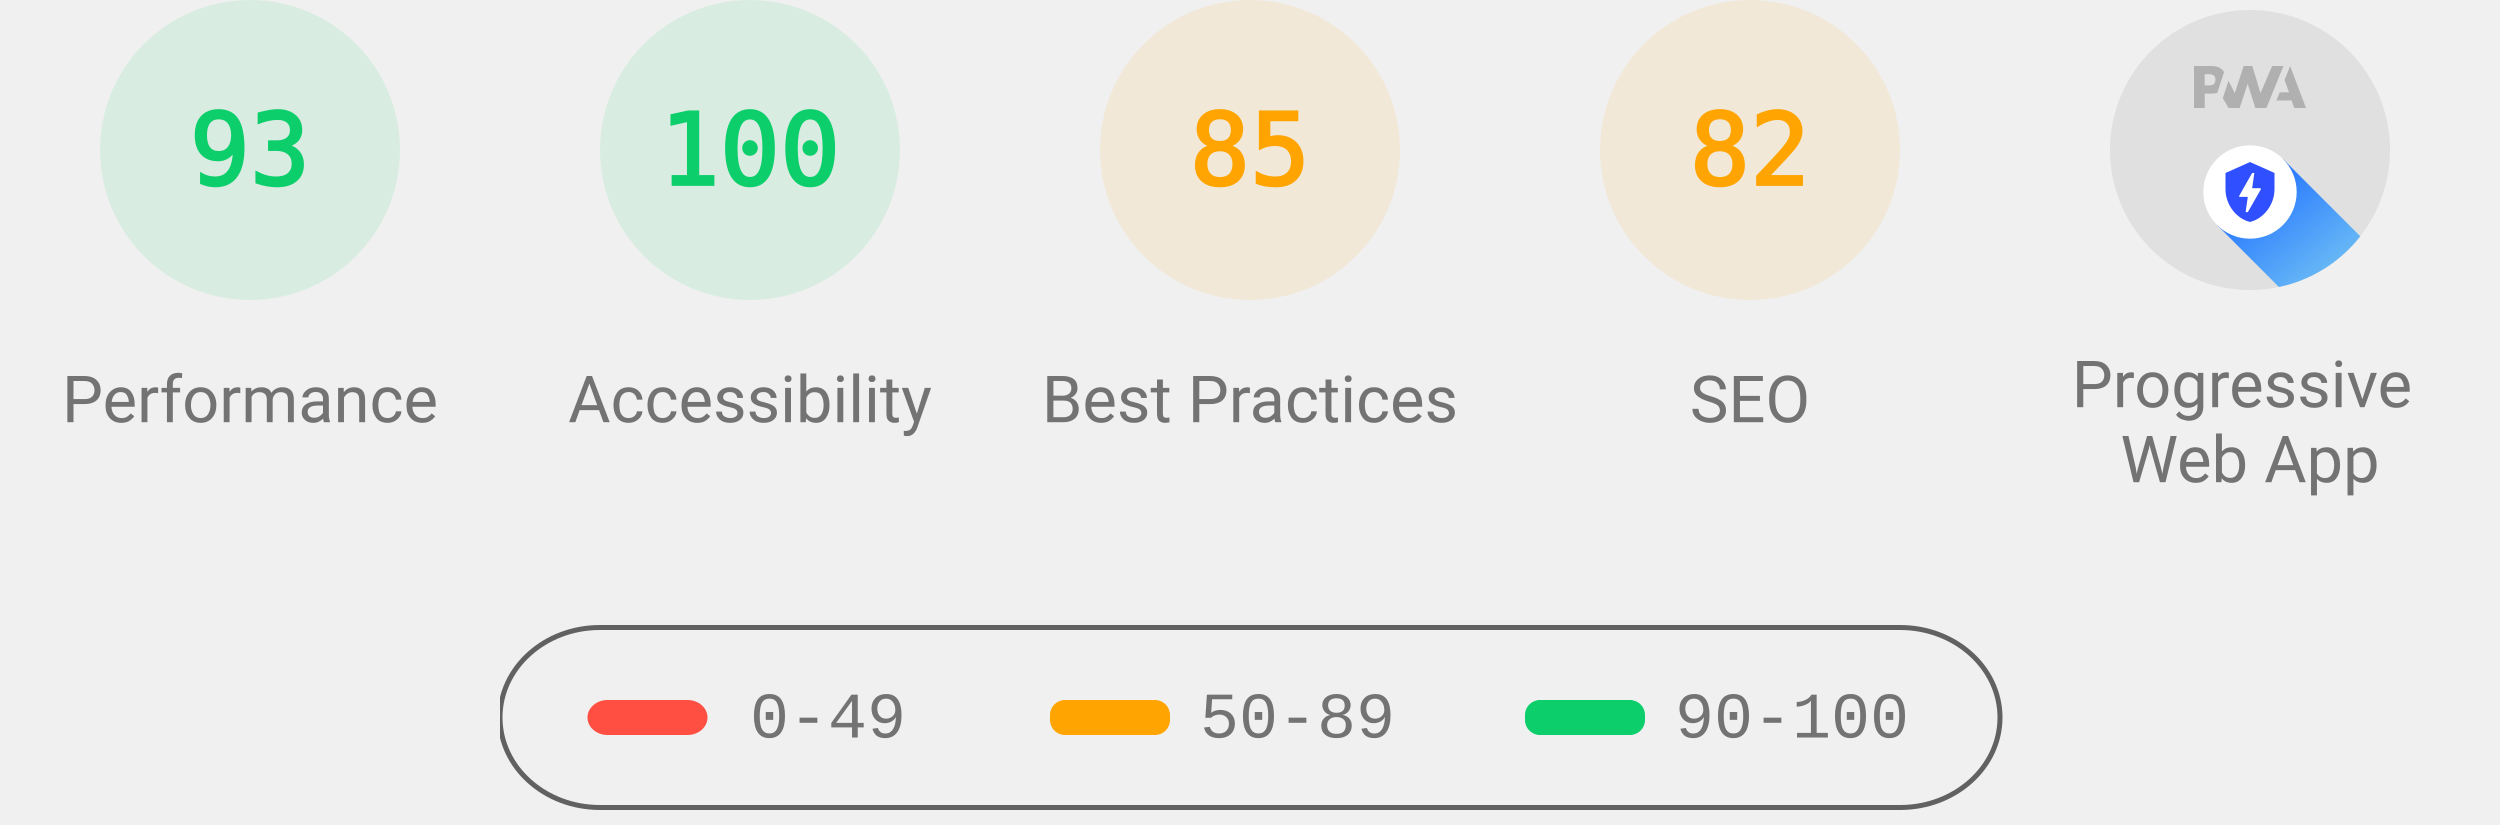
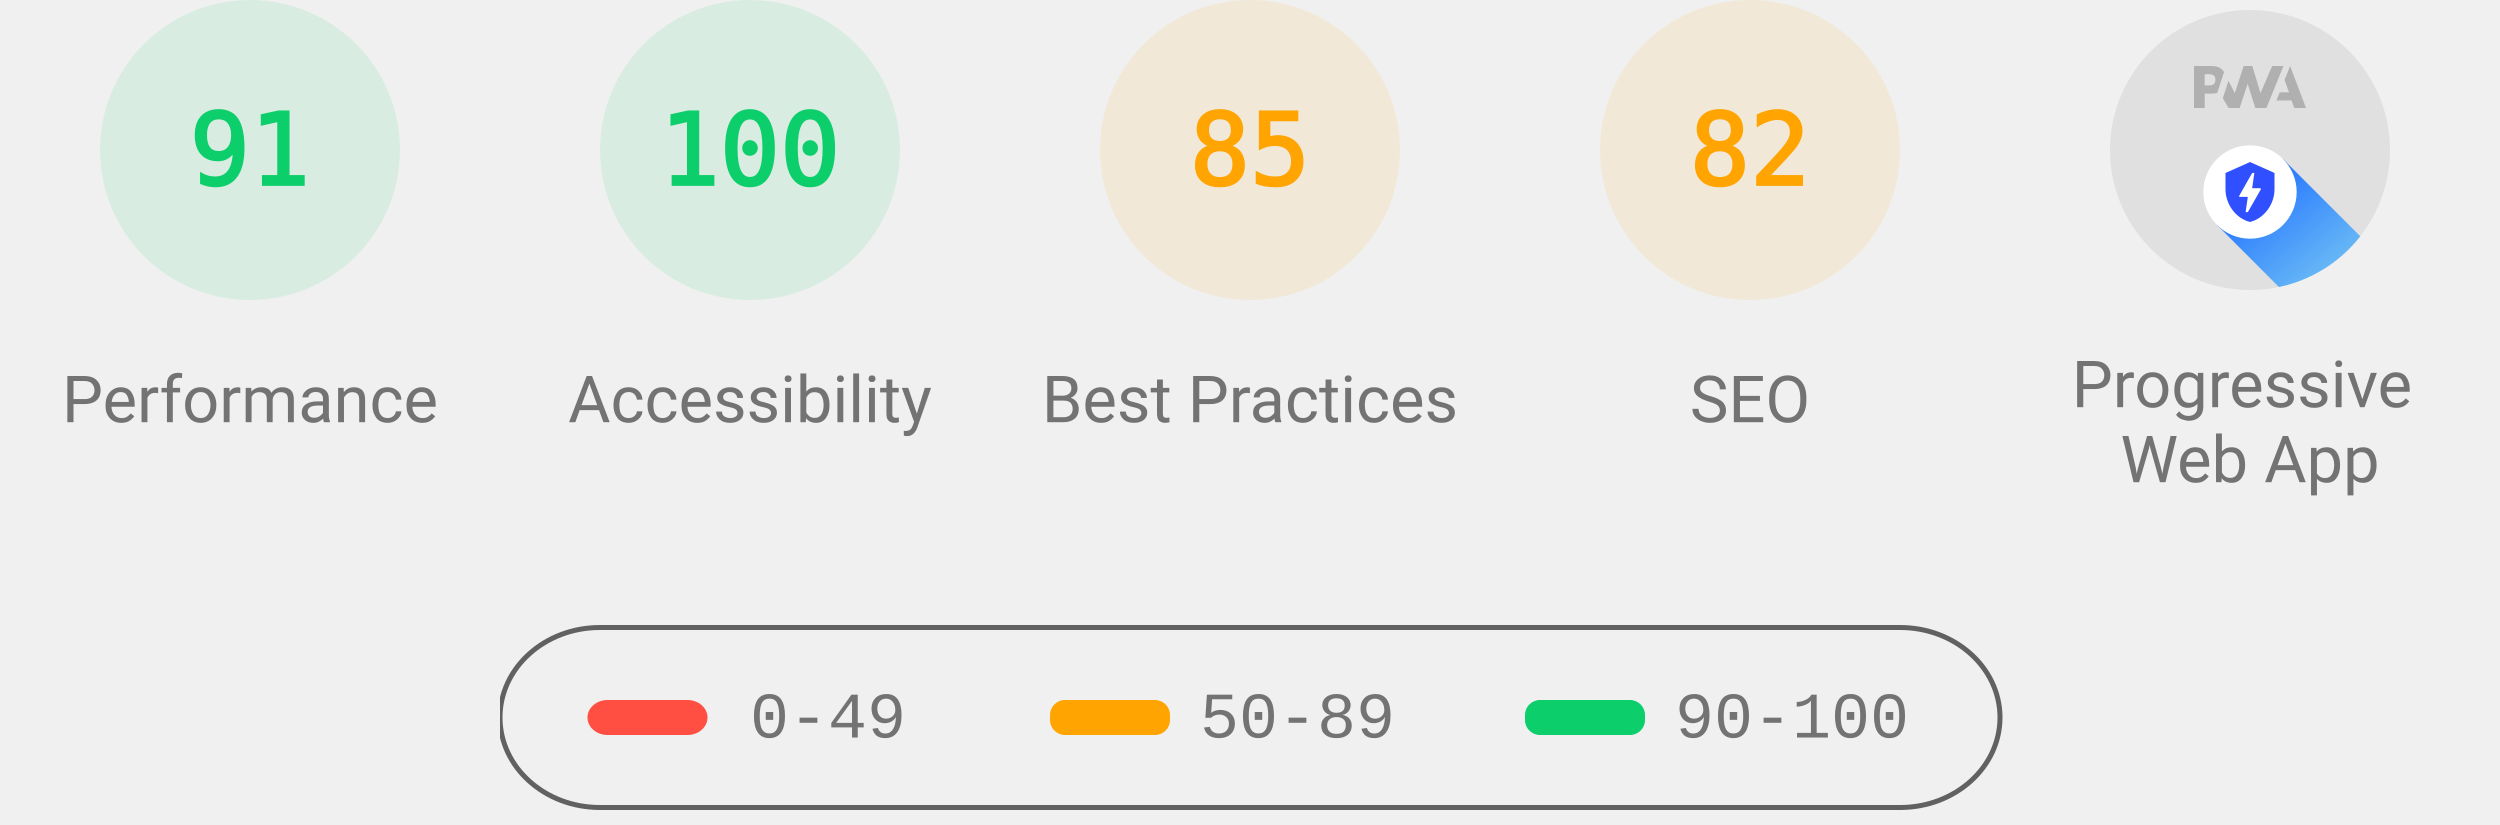
<svg xmlns="http://www.w3.org/2000/svg" class="theme--agnostic" fill="none" width="1000" height="330">
  <style>
			.gauge-base {
				opacity: 0.1
			}

			.gauge-arc {
				fill: none;
				animation-delay: 250ms;
				stroke-linecap: round;
				transform: rotate(-90deg);
				transform-origin: 100px 60px;
				animation: load-gauge 1s ease forwards
			}

			.guage-text {
				font-size: 40px;
				font-family: monospace;
				text-align: center
			}

			.guage-red {
				color: #ff4e42;
				fill: #ff4e42;
				stroke: #ff4e42
			}
			.guage-orange {
				color: #ffa400;
				fill: #ffa400;
				stroke: #ffa400
			}
			.guage-green {
				color: #0cce6b;
				fill: #0cce6b;
				stroke: #0cce6b
			}
			.theme--agnostic .guage-undefined {
				color: #5c5c5c;
				fill: #5c5c5c;
				stroke: #5c5c5c
			}
			.theme--light .guage-undefined {
				color: #1e1e1e;
				fill: #1e1e1e;
				stroke: #1e1e1e
			}
			.theme--dark .guage-undefined {
				color: #f5f5f5;
				fill: #f5f5f5;
				stroke: #f5f5f5
			}

			.guage-title {
				stroke: none;
				font-size: 26px;
				line-height: 26px;
				font-family: Roboto, Halvetica, Arial, sans-serif
			}
			.metric.guage-title {
				font-family: 'Courier New', Courier, monospace
			}
			.theme--agnostic .guage-title {
				color: #737373;
				fill: #737373
			}
			.theme--light .guage-title {
				color: #212121;
				fill: #212121
			}
			.theme--dark .guage-title {
				color: #f5f5f5;
				fill: #f5f5f5
			}

			@keyframes load-gauge {
				from {
					stroke-dasharray: 0 352.858
				}
			}
			.lh-gauge--pwa__disc {
				fill: #e0e0e0
			}
			.lh-gauge--pwa__logo {
				position: relative;
				fill: #b0b0b0
			}
			.lh-gauge--pwa__invisible {
				display: none
			}
			.lh-gauge--pwa__visible {
				display: inline
			}
			.guage-invisible {
				display: none
			}
			.lh-gauge--pwa__logo--primary-color {
				fill: #304ffe
			}
			.theme--agnostic .lh-gauge--pwa__logo--secondary-color {
				fill: #787878
			}
			.theme--light .lh-gauge--pwa__logo--secondary-color {
				fill: #3d3d3d
			}
			.theme--dark .lh-gauge--pwa__logo--secondary-color {
				fill: #d8b6b6
			}
			.theme--light #svg_2 {
				stroke: #00000022
			}
			.theme--agnostic #svg_2 {
				stroke: #616161
			}
			.theme--light #svg_2 {
				stroke: #00000022
			}
			.theme--dark #svg_2 {
				stroke: #f5f5f566
			}
		</style>
  <svg class="guage-div guage-perf guage-green" viewBox="0 0 200 200" width="200" height="200" x="0" y="0">
    <circle class="gauge-base" r="56" cx="100" cy="60" stroke-width="8" />
-     <circle class="gauge-arc guage-arc-1" r="56" cx="100" cy="60" stroke-width="8" style="stroke-dasharray: 327.228, 351.858;" />
-     <text class="guage-text" x="100px" y="60px" alignment-baseline="central" dominant-baseline="central" text-anchor="middle">93</text>
+     <circle class="gauge-arc guage-arc-1" r="56" cx="100" cy="60" stroke-width="8" style="stroke-dasharray: 320.191, 351.858;" />
+     <text class="guage-text" x="100px" y="60px" alignment-baseline="central" dominant-baseline="central" text-anchor="middle">91</text>
    <text class="guage-title" x="100px" y="160px" alignment-baseline="central" dominant-baseline="central" text-anchor="middle">Performance</text>
  </svg>
  <svg class="guage-div guage-acc guage-green" viewBox="0 0 200 200" width="200" height="200" x="200" y="0">
    <circle class="gauge-base" r="56" cx="100" cy="60" stroke-width="8" />
    <circle class="gauge-arc guage-arc-2" r="56" cx="100" cy="60" stroke-width="8" style="stroke-dasharray: 351.858, 351.858;" />
    <text class="guage-text" x="100px" y="60px" alignment-baseline="central" dominant-baseline="central" text-anchor="middle">100</text>
    <text class="guage-title" x="100px" y="160px" alignment-baseline="central" dominant-baseline="central" text-anchor="middle">Accessibility</text>
  </svg>
  <svg class="guage-div guage-best guage-orange" viewBox="0 0 200 200" width="200" height="200" x="400" y="0">
    <circle class="gauge-base" r="56" cx="100" cy="60" stroke-width="8" />
    <circle class="gauge-arc guage-arc-3" r="56" cx="100" cy="60" stroke-width="8" style="stroke-dasharray: 299.079, 351.858;" />
    <text class="guage-text" x="100px" y="60px" alignment-baseline="central" dominant-baseline="central" text-anchor="middle">85</text>
    <text class="guage-title" x="100px" y="160px" alignment-baseline="central" dominant-baseline="central" text-anchor="middle">Best Practices</text>
  </svg>
  <svg class="guage-div guage-seo guage-orange" viewBox="0 0 200 200" width="200" height="200" x="600" y="0">
    <circle class="gauge-base" r="56" cx="100" cy="60" stroke-width="8" />
    <circle class="gauge-arc guage-arc-4" r="56" cx="100" cy="60" stroke-width="8" style="stroke-dasharray: 288.524, 351.858;" />
    <text class="guage-text" x="100px" y="60px" alignment-baseline="central" dominant-baseline="central" text-anchor="middle">82</text>
    <text class="guage-title" x="100px" y="160px" alignment-baseline="central" dominant-baseline="central" text-anchor="middle">SEO</text>
  </svg>
  <svg class="guage-div guage-pwa " viewBox="0 0 200 200" width="200" height="200" x="800" y="0">
    <svg viewBox="0 0 60 60" width="112" height="112" x="44" y="4">
      <defs>
        <linearGradient id="lh-gauge--pwa__check-circle__gradient-0" x1="50%" y1="0%" x2="50%" y2="100%">
          <stop stop-color="#00C852" offset="0%" />
          <stop stop-color="#009688" offset="100%" />
        </linearGradient>
        <linearGradient id="lh-gauge--pwa__installable__shadow-gradient-0" x1="76.056%" x2="24.111%" y1="82.995%" y2="24.735%">
          <stop stop-color="#A5D6A7" offset="0%" />
          <stop stop-color="#80CBC4" offset="100%" />
        </linearGradient>
        <linearGradient id="lh-gauge--pwa__fast-reliable__shadow-gradient-0" x1="76.056%" y1="82.995%" x2="25.678%" y2="26.493%">
          <stop stop-color="#64B5F6" offset="0%" />
          <stop stop-color="#2979FF" offset="100%" />
        </linearGradient>
        <g id="lh-gauge--pwa__fast-reliable-badge-0">
          <circle fill="#FFFFFF" cx="10" cy="10" r="10" />
          <path fill="#304FFE" d="M10 3.58l5.25 2.34v3.5c0 3.23-2.24 6.26-5.25 7-3.01-.74-5.25-3.77-5.25-7v-3.5L10 3.58zm-.47 10.74l2.76-4.83.03-.07c.04-.08 0-.24-.22-.24h-1.64l.47-3.26h-.47l-2.7 4.77c-.02.01.05-.1-.04.05-.09.16-.1.31.18.31h1.63l-.47 3.27h.47z" />
        </g>
        <g id="lh-gauge--pwa__installable-badge-0">
          <circle fill="#FFFFFF" cx="10" cy="10" r="10" />
          <path fill="#009688" d="M10 4.167A5.835 5.835 0 0 0 4.167 10 5.835 5.835 0 0 0 10 15.833 5.835 5.835 0 0 0 15.833 10 5.835 5.835 0 0 0 10 4.167zm2.917 6.416h-2.334v2.334H9.417v-2.334H7.083V9.417h2.334V7.083h1.166v2.334h2.334v1.166z" />
        </g>
      </defs>
      <g stroke="none" fill-rule="nonzero">
        <circle class="lh-gauge--pwa__disc" cx="30" cy="30" r="30" />
        <g class="lh-gauge--pwa__logo">
          <path d="M35.66 19.39l.7-1.75h2L37.4 15 38.6 12l3.4 9h-2.51l-.58-1.61z" />
          <path d="M33.52 21l3.65-9h-2.42l-2.5 5.82L30.5 12h-1.86l-1.9 5.82-1.35-2.65-1.21 3.72L25.4 21h2.38l1.72-5.2 1.64 5.2z" />
          <path fill-rule="nonzero" d="M20.3 17.91h1.48c.45 0 .85-.05 1.2-.15l.39-1.18 1.07-3.3a2.64 2.64 0 0 0-.28-.37c-.55-.6-1.36-.91-2.42-.91H18v9h2.3V17.9zm1.96-3.84c.22.22.33.5.33.87 0 .36-.1.65-.29.87-.2.23-.59.35-1.15.35h-.86v-2.41h.87c.52 0 .89.1 1.1.32z" />
        </g>
        <rect class="lh-gauge--pwa__component lh-gauge--pwa__na-line lh-gauge--pwa__invisible" fill="#FFFFFF" x="20" y="32" width="20" height="4" rx="2" />
        <g class="lh-gauge--pwa__component lh-gauge--pwa__fast-reliable-badge lh-gauge--pwa__visible" transform="translate(20, 29)">
          <path fill="url(#lh-gauge--pwa__fast-reliable__shadow-gradient-0)" d="M33.63 19.49A30 30 0 0 1 16.2 30.36L3 17.14 17.14 3l16.49 16.49z" />
          <use href="#lh-gauge--pwa__fast-reliable-badge-0" />
        </g>
        <g class="lh-gauge--pwa__component lh-gauge--pwa__installable-badge lh-gauge--pwa__invisible" transform="translate(20, 29)">
          <path fill="url(#lh-gauge--pwa__installable__shadow-gradient-0)" d="M33.629 19.487c-4.272 5.453-10.391 9.39-17.415 10.869L3 17.142 17.142 3 33.63 19.487z" />
          <use href="#lh-gauge--pwa__installable-badge-0" />
        </g>
        <g class="lh-gauge--pwa__component lh-gauge--pwa__fast-reliable-installable-badges lh-gauge--pwa__invisible">
          <g transform="translate(8, 29)">
            <path fill="url(#lh-gauge--pwa__fast-reliable__shadow-gradient-0)" d="M16.321 30.463L3 17.143 17.142 3l22.365 22.365A29.864 29.864 0 0 1 22 31c-1.942 0-3.84-.184-5.679-.537z" />
            <use href="#lh-gauge--pwa__fast-reliable-badge-0" />
          </g>
          <g transform="translate(32, 29)">
            <path fill="url(#lh-gauge--pwa__installable__shadow-gradient-0)" d="M25.982 11.84a30.107 30.107 0 0 1-13.08 15.203L3 17.143 17.142 3l8.84 8.84z" />
            <use href="#lh-gauge--pwa__installable-badge-0" />
          </g>
        </g>
        <g class="lh-gauge--pwa__component lh-gauge--pwa__check-circle lh-gauge--pwa__invisible" transform="translate(18, 28)">
          <circle fill="#FFFFFF" cx="12" cy="12" r="12" />
          <path fill="url(#lh-gauge--pwa__check-circle__gradient-0)" d="M12 2a10 10 0 1 0 0 20 10 10 0 0 0 0-20zm-2 15l-5-5 1.41-1.41L10 14.17l7.59-7.59L19 8l-9 9z" />
        </g>
      </g>
    </svg>
    <text class="guage-title" y="160px" alignment-baseline="central" dominant-baseline="central" text-anchor="middle">
      <tspan x="100px" dy="-6px">Progressive</tspan>
      <tspan x="100px" dy="30px">Web App</tspan>
    </text>
  </svg>
  <svg width="604" height="76" x="200" y="250">
    <g>
      <rect fill="none" id="canvas_background" height="80" width="604" y="-1" x="-1" />
      <g display="none" overflow="visible" y="0" x="0" height="100%" width="100%" id="canvasGrid">
        <rect fill="url(#gridpattern)" stroke-width="0" y="0" x="0" height="100%" width="100%" />
      </g>
    </g>
    <g>
      <rect fill-opacity="0" stroke-width="2" rx="40" id="svg_2" height="72" width="600" y="1" x="0" fill="#000000" />
      <rect stroke="#000" rx="8" id="svg_3" height="14" width="48" y="30" x="35" stroke-opacity="null" stroke-width="0" fill="#ff4e42" />
      <rect stroke="#000" rx="6" id="svg_4" height="14" width="48" y="30" x="220" stroke-opacity="null" stroke-width="0" fill="#ffa400" />
      <rect stroke="#000" rx="6" id="svg_5" height="14" width="48" y="30" x="410" stroke-opacity="null" stroke-width="0" fill="#0cce6b" />
      <text class="metric guage-title" xml:space="preserve" text-anchor="start" font-size="26" id="svg_6" y="45" x="100" stroke-opacity="null" stroke-width="0" stroke="#000">0-49</text>
      <text class="metric guage-title" xml:space="preserve" text-anchor="start" font-size="26" id="svg_7" y="45" x="280" stroke-opacity="null" stroke-width="0" stroke="#000">50-89</text>
      <text class="metric guage-title" xml:space="preserve" text-anchor="start" font-size="26" id="svg_8" y="45" x="470" stroke-opacity="null" stroke-width="0" stroke="#000">90-100</text>
    </g>
  </svg>
</svg>
